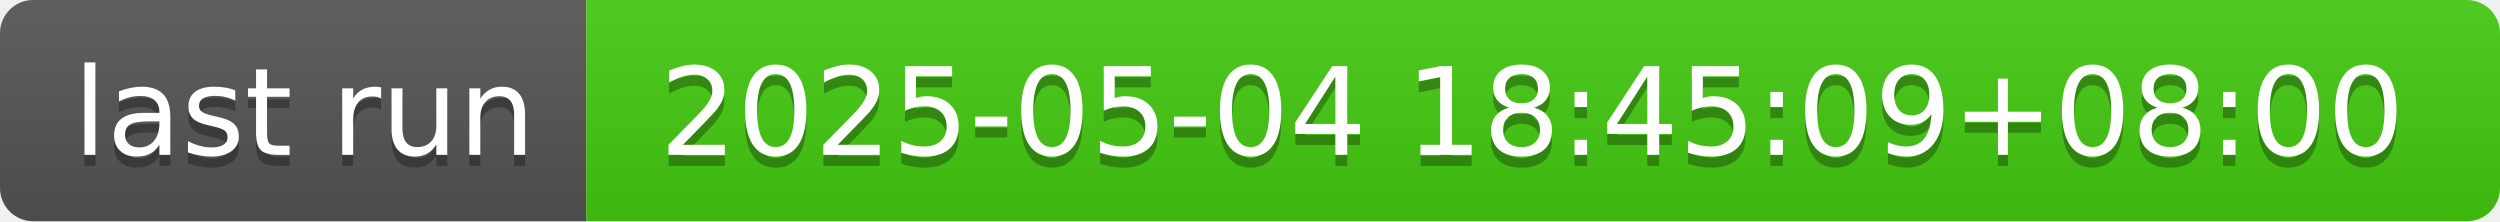
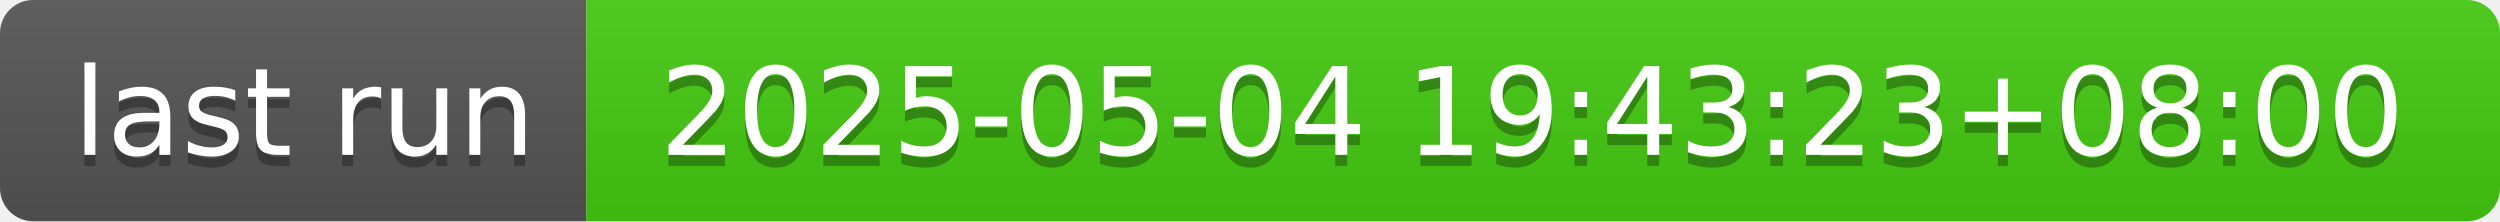
- <svg xmlns="http://www.w3.org/2000/svg" width="226" height="20" role="img" aria-label="last run: 2025-05-04 18:45:09+08:00">
+ <svg xmlns="http://www.w3.org/2000/svg" width="226" height="20" role="img" aria-label="last run: 2025-05-04 19:43:23+08:00">
  <linearGradient id="s" x2="0" y2="100%">
    <stop offset="0" stop-color="#bbb" stop-opacity=".1" />
    <stop offset="1" stop-opacity=".1" />
  </linearGradient>
  <clipPath id="r">
    <rect width="226" height="20" rx="3" fill="#fff" />
  </clipPath>
  <g clip-path="url(#r)">
    <rect width="53" height="20" fill="#555" />
    <rect x="53" width="173" height="20" fill="#4c1" />
    <rect width="226" height="20" fill="url(#s)" />
  </g>
  <g fill="#fff" text-anchor="middle" font-family="Verdana,Geneva,DejaVu Sans,sans-serif" text-rendering="geometricPrecision" font-size="110">
    <text aria-hidden="true" x="275" y="150" fill="#010101" fill-opacity=".3" transform="scale(.1)" textLength="430">last run</text>
    <text x="275" y="140" transform="scale(.1)" fill="#fff" textLength="430">last run</text>
-     <text aria-hidden="true" x="1385" y="150" fill="#010101" fill-opacity=".3" transform="scale(.1)" textLength="1630">2025-05-04 18:45:09+08:00</text>
-     <text x="1385" y="140" transform="scale(.1)" fill="#fff" textLength="1630">2025-05-04 18:45:09+08:00</text>
+     <text aria-hidden="true" x="1385" y="150" fill="#010101" fill-opacity=".3" transform="scale(.1)" textLength="1630">2025-05-04 19:43:23+08:00</text>
+     <text x="1385" y="140" transform="scale(.1)" fill="#fff" textLength="1630">2025-05-04 19:43:23+08:00</text>
  </g>
</svg>
